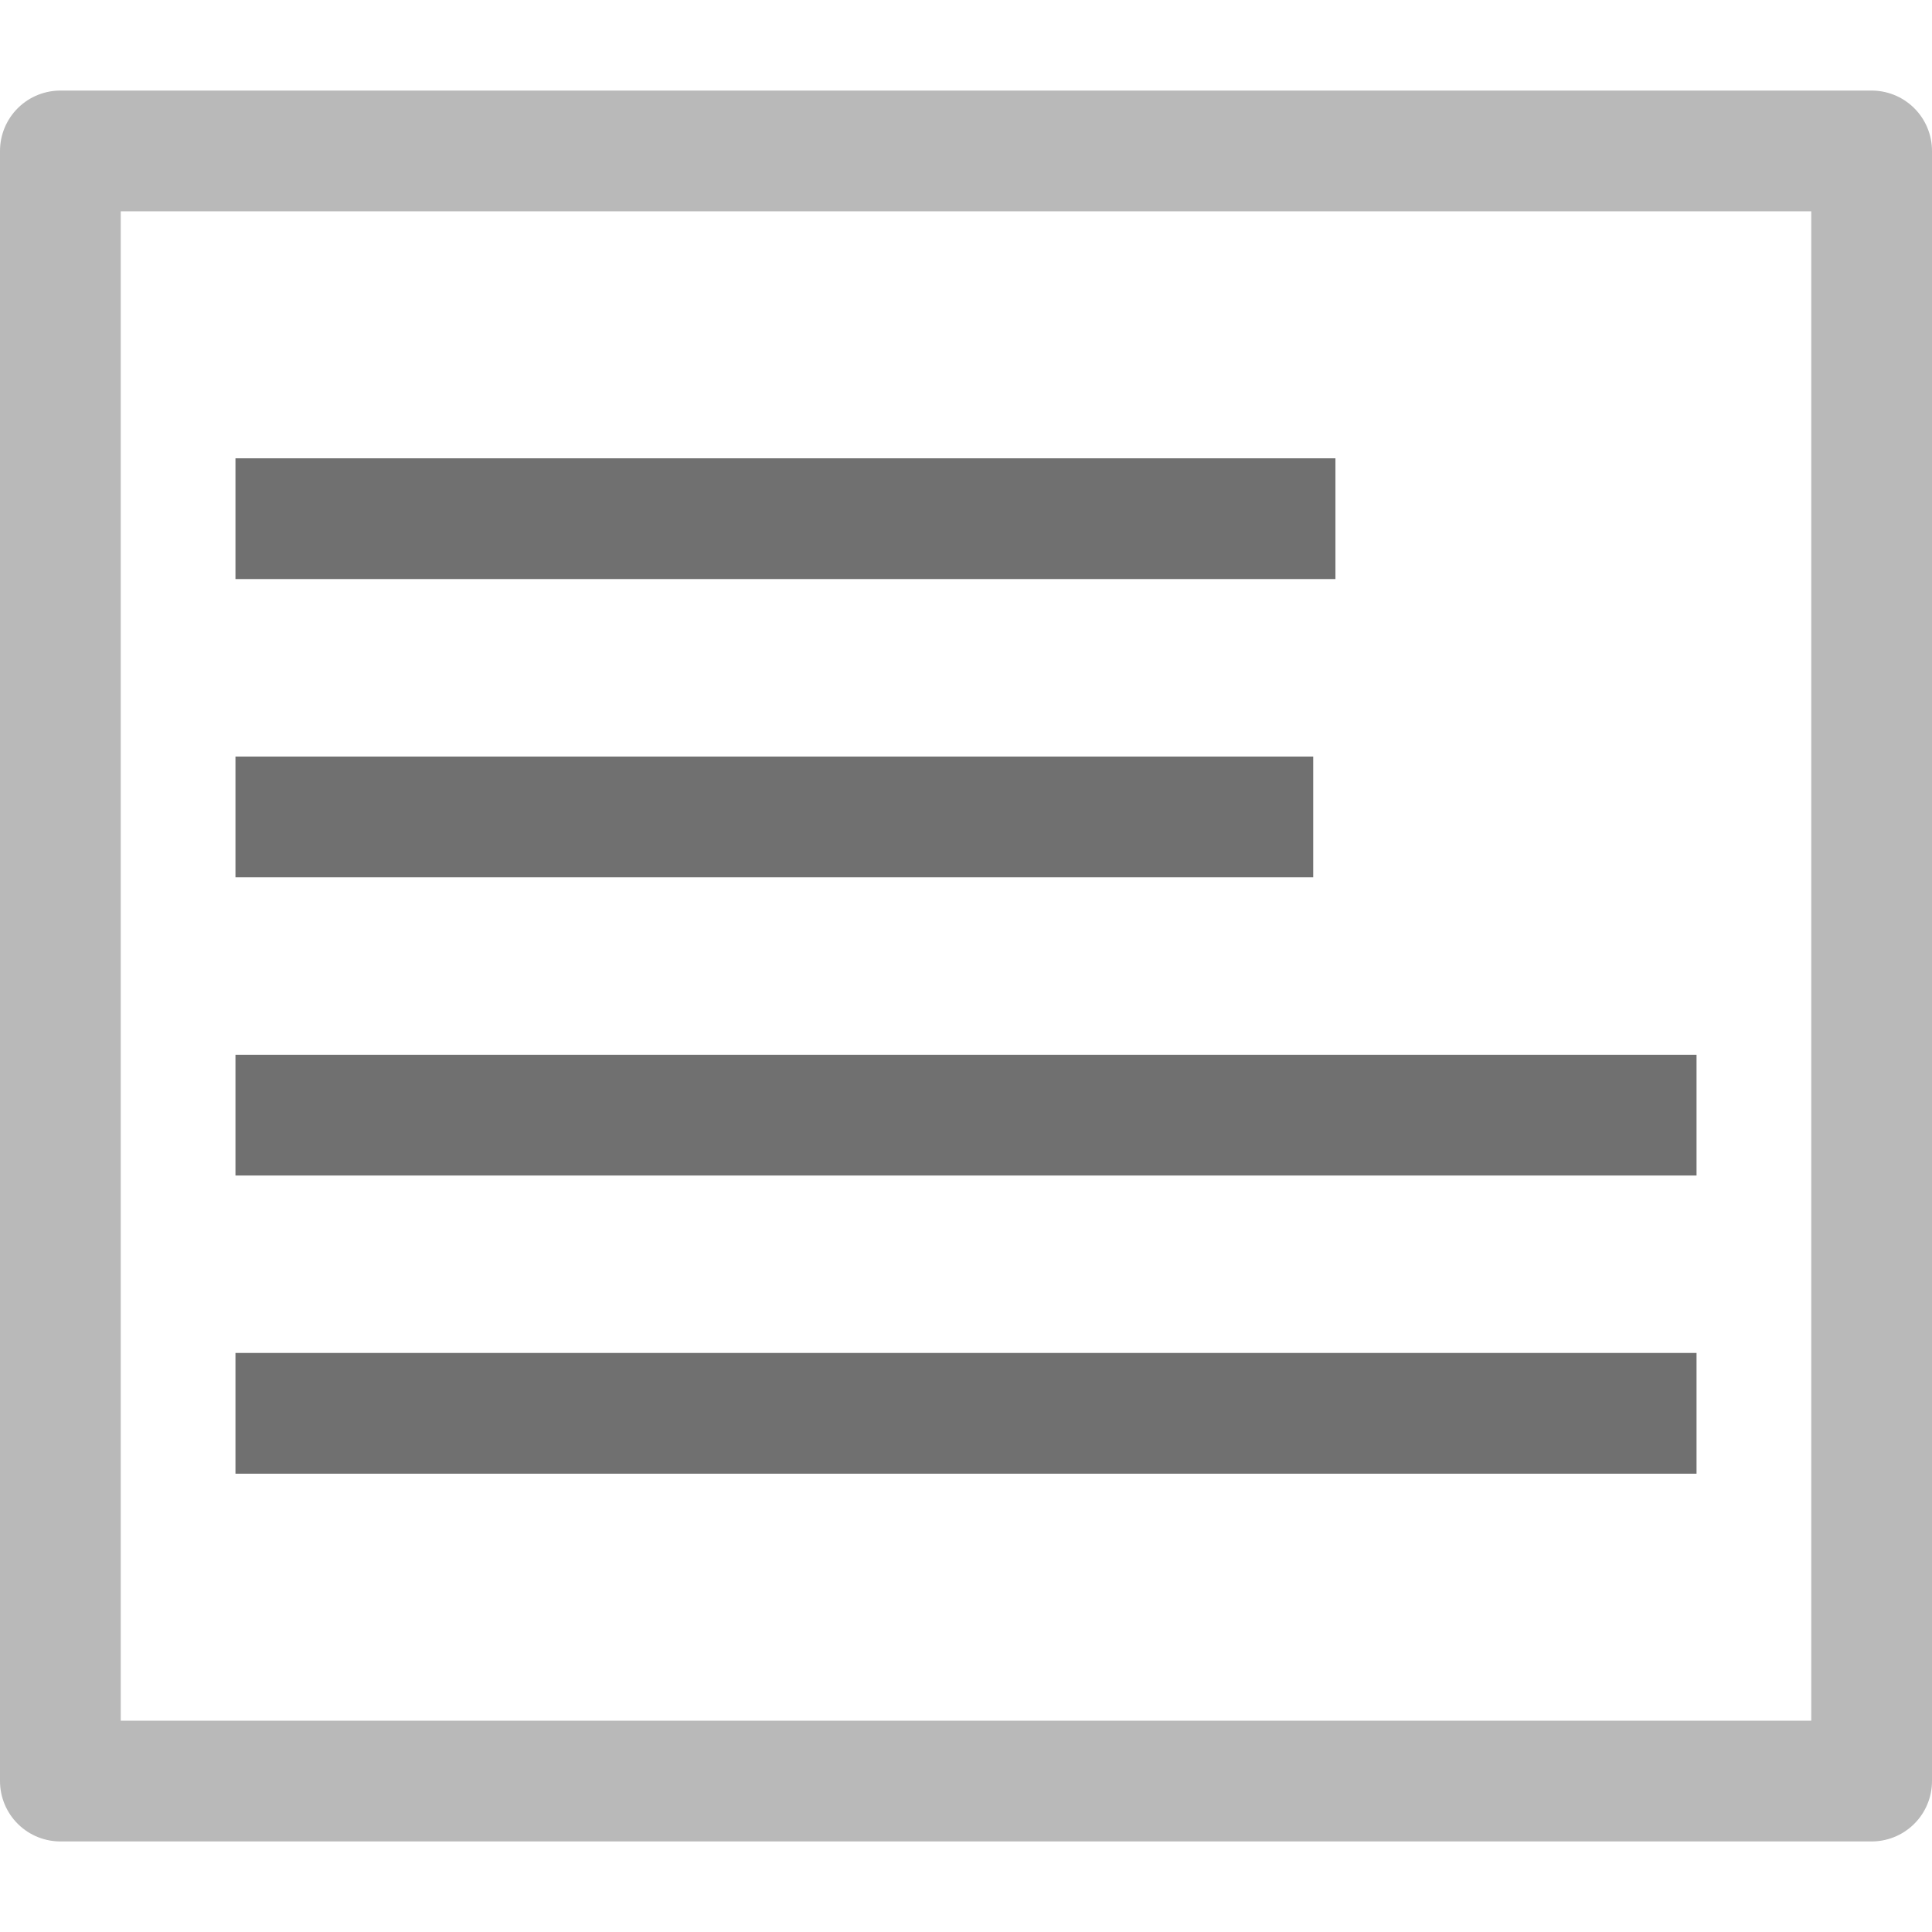
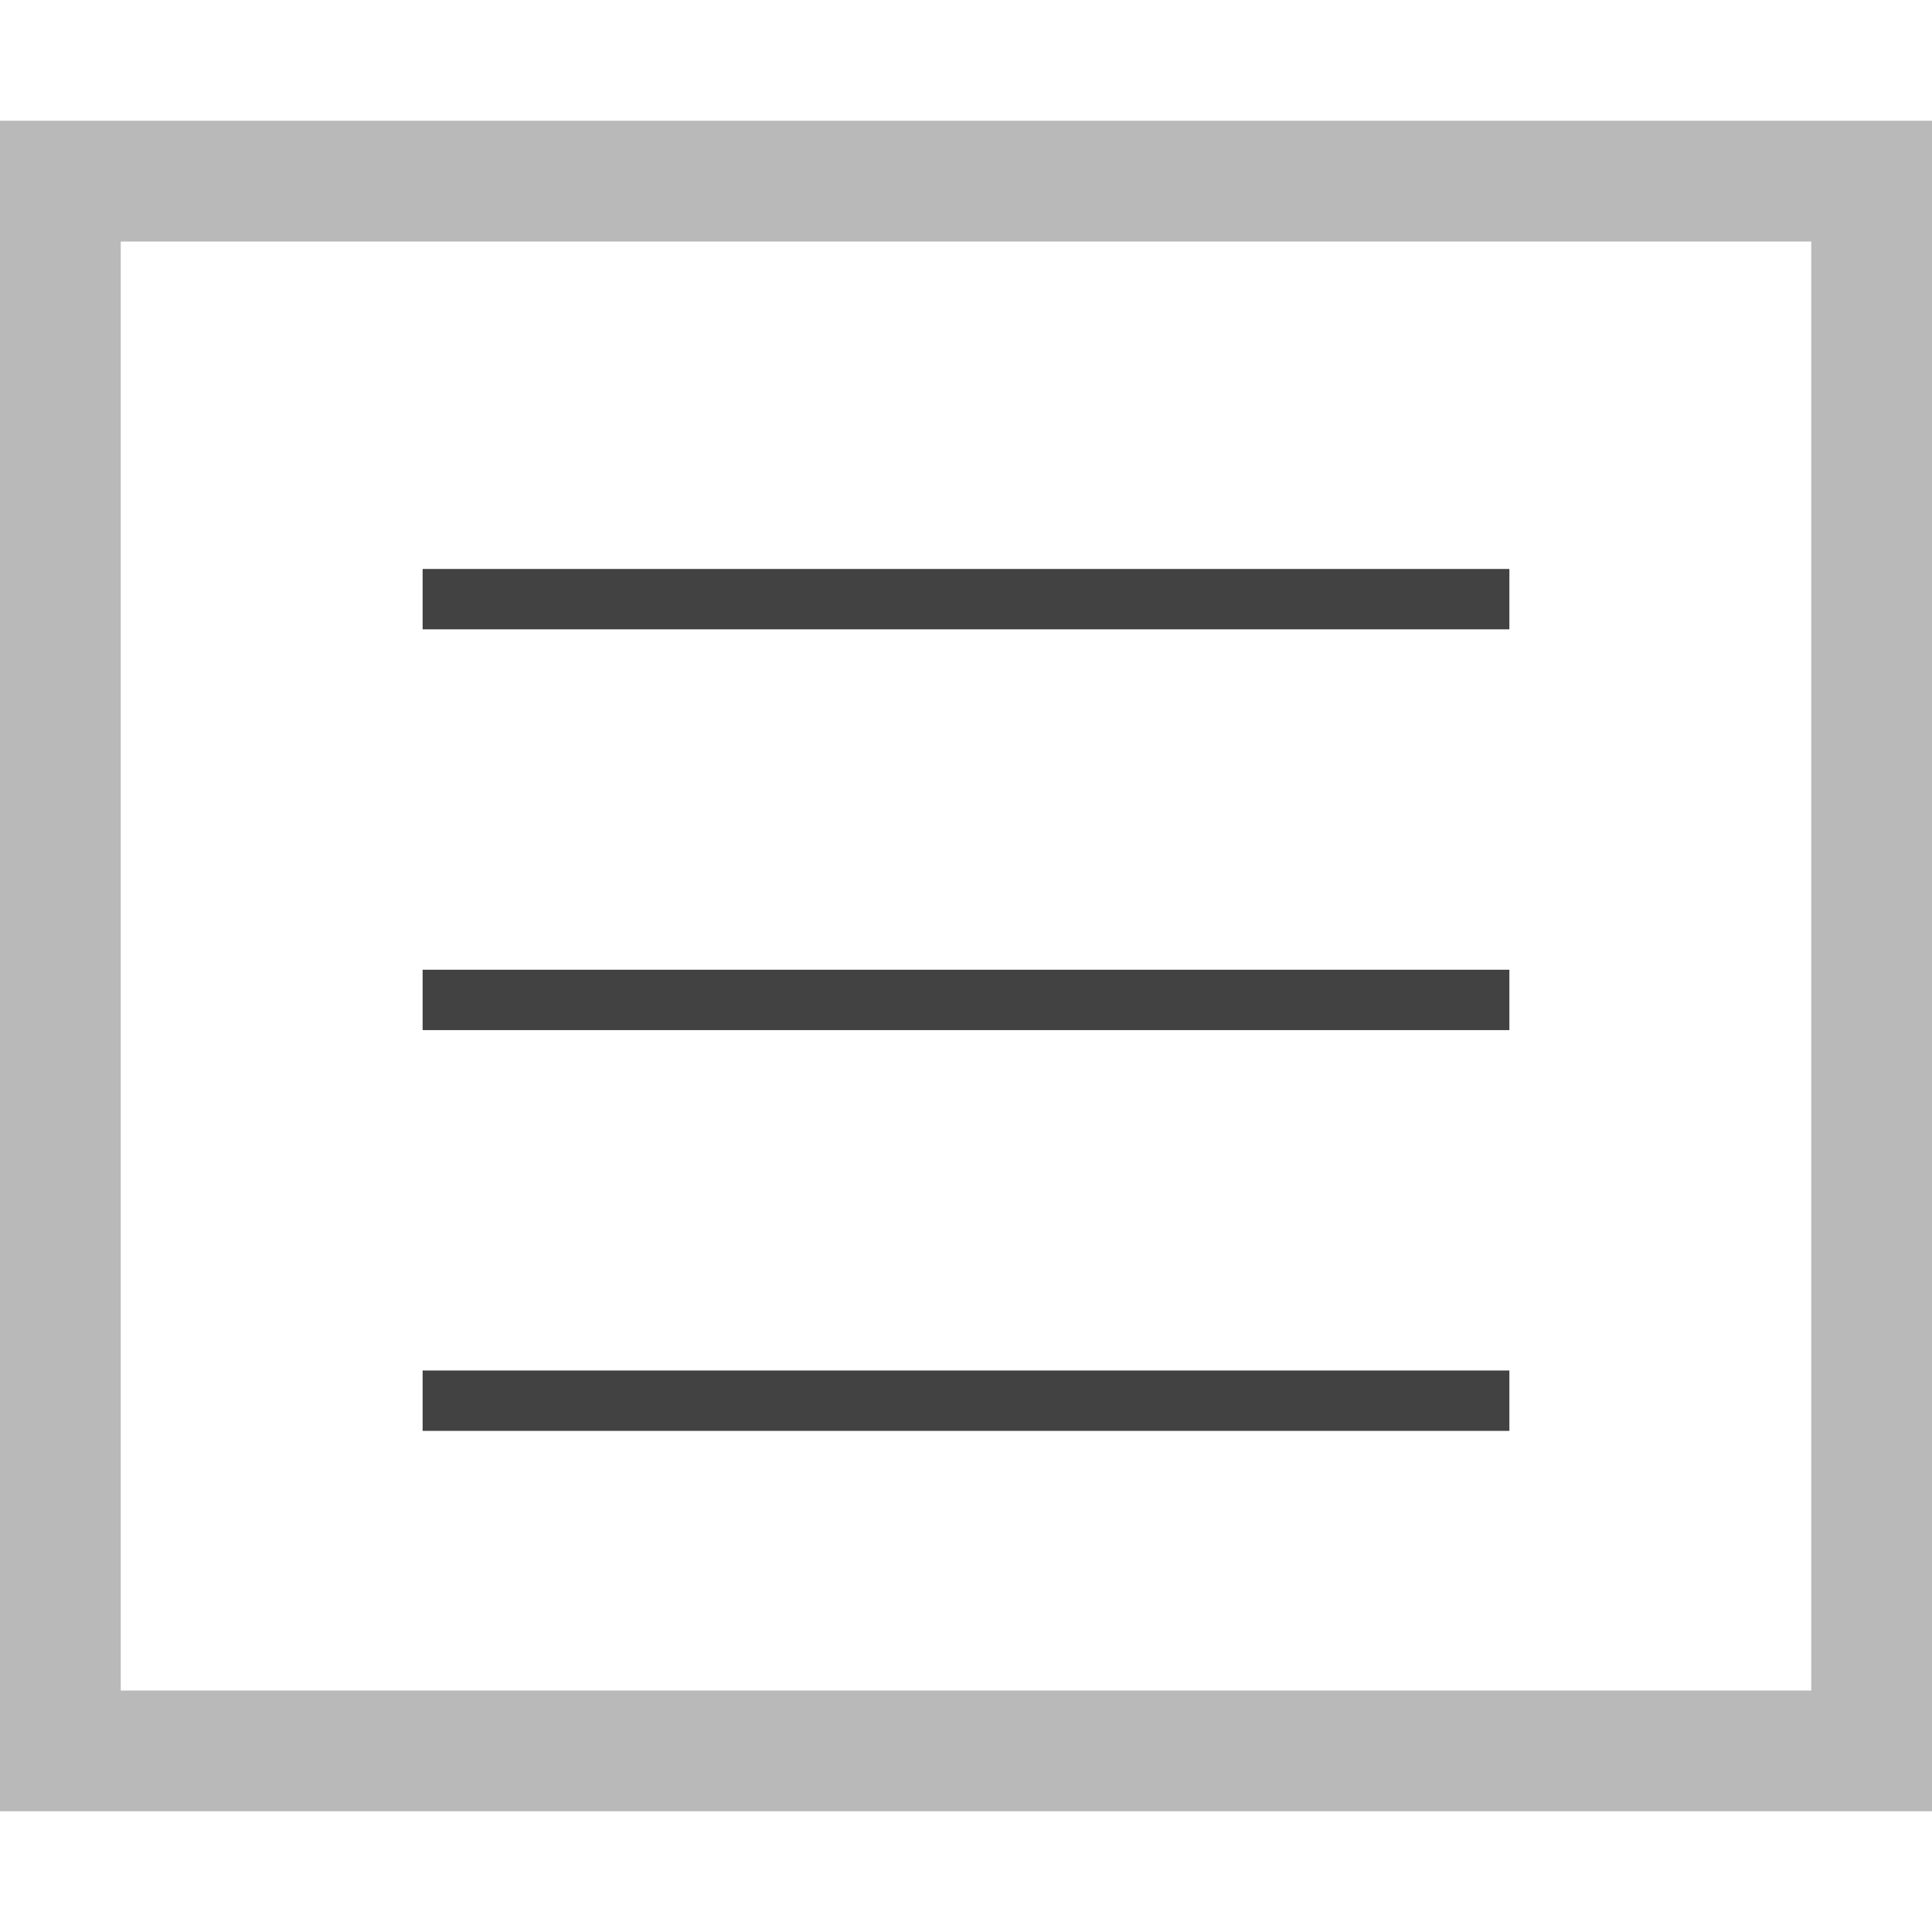
- <svg xmlns="http://www.w3.org/2000/svg" width="32" height="32" viewBox="0 0 32 32" id="svg2" version="1.1">
+ <svg xmlns="http://www.w3.org/2000/svg" width="16" height="16" viewBox="0 0 16 16" id="svg2" version="1.1">
  <defs id="defs4" />
-   <g id="layer1" transform="translate(0,-1020.362)">
+   <g id="layer1" transform="translate(0,-1036.362)">
    <text xml:space="preserve" style="font-style:normal;font-variant:normal;font-weight:normal;font-stretch:normal;font-size:40px;line-height:125%;font-family:Arial;-inkscape-font-specification:'Arial, Normal';text-align:start;letter-spacing:0px;word-spacing:0px;writing-mode:lr-tb;text-anchor:start;fill:#000000;fill-opacity:1;stroke:none;stroke-width:1px;stroke-linecap:butt;stroke-linejoin:miter;stroke-opacity:1" x="8.3" y="1029.362" id="text4688">
      <tspan id="tspan4690" x="8.3" y="1029.362" />
    </text>
-     <g id="g4690" transform="translate(1.4265159e-7,2.350098)">
-       <path id="path6477" d="m 3.9,1026.603 18.219,0" style="fill:none;fill-opacity:1;fill-rule:evenodd;stroke:#707070;stroke-width:2;stroke-linecap:butt;stroke-linejoin:miter;stroke-miterlimit:4;stroke-dasharray:none;stroke-opacity:1" />
-       <path id="path6477-3" d="m 3.9,1031.543 17.851,0" style="fill:none;fill-opacity:1;fill-rule:evenodd;stroke:#707070;stroke-width:2;stroke-linecap:butt;stroke-linejoin:miter;stroke-miterlimit:4;stroke-dasharray:none;stroke-opacity:1" />
-       <path id="path6477-8" d="m 3.9,1036.482 24.2,0" style="fill:none;fill-opacity:1;fill-rule:evenodd;stroke:#707070;stroke-width:2;stroke-linecap:butt;stroke-linejoin:miter;stroke-miterlimit:4;stroke-dasharray:none;stroke-opacity:1" />
-       <path id="path6477-8-6" d="m 3.9,1041.421 24.2,0" style="fill:none;fill-opacity:1;fill-rule:evenodd;stroke:#707070;stroke-width:2;stroke-linecap:butt;stroke-linejoin:miter;stroke-miterlimit:4;stroke-dasharray:none;stroke-opacity:1" />
-     </g>
-     <rect style="opacity:1;fill:none;fill-opacity:1;fill-rule:evenodd;stroke:#707070;stroke-width:2;stroke-linecap:round;stroke-linejoin:round;stroke-miterlimit:4;stroke-dasharray:none;stroke-dashoffset:0;stroke-opacity:0.49" id="rect4137" width="30" height="27" x="1" y="1022.862" />
+     <path style="fill:none;fill-opacity:1;fill-rule:evenodd;stroke:#424242;stroke-width:0.5;stroke-linecap:butt;stroke-linejoin:miter;stroke-miterlimit:4;stroke-dasharray:none;stroke-opacity:1" d="m 3.5,1041.324 9,0" id="path6477" />
+     <rect style="opacity:1;fill:none;fill-opacity:1;fill-rule:evenodd;stroke:#707070;stroke-width:1;stroke-linecap:round;stroke-linejoin:miter;stroke-miterlimit:4;stroke-dasharray:none;stroke-dashoffset:0;stroke-opacity:0.49" id="rect4137" width="15" height="13" x="0.5" y="1037.862" />
+     <path style="fill:none;fill-opacity:1;fill-rule:evenodd;stroke:#424242;stroke-width:0.5;stroke-linecap:butt;stroke-linejoin:miter;stroke-miterlimit:4;stroke-dasharray:none;stroke-opacity:1" d="m 3.5,1044.643 9,0" id="path6477-7" />
+     <path style="fill:none;fill-opacity:1;fill-rule:evenodd;stroke:#424242;stroke-width:0.5;stroke-linecap:butt;stroke-linejoin:miter;stroke-miterlimit:4;stroke-dasharray:none;stroke-opacity:1" d="m 3.5,1047.962 9,0" id="path6477-1" />
  </g>
</svg>
